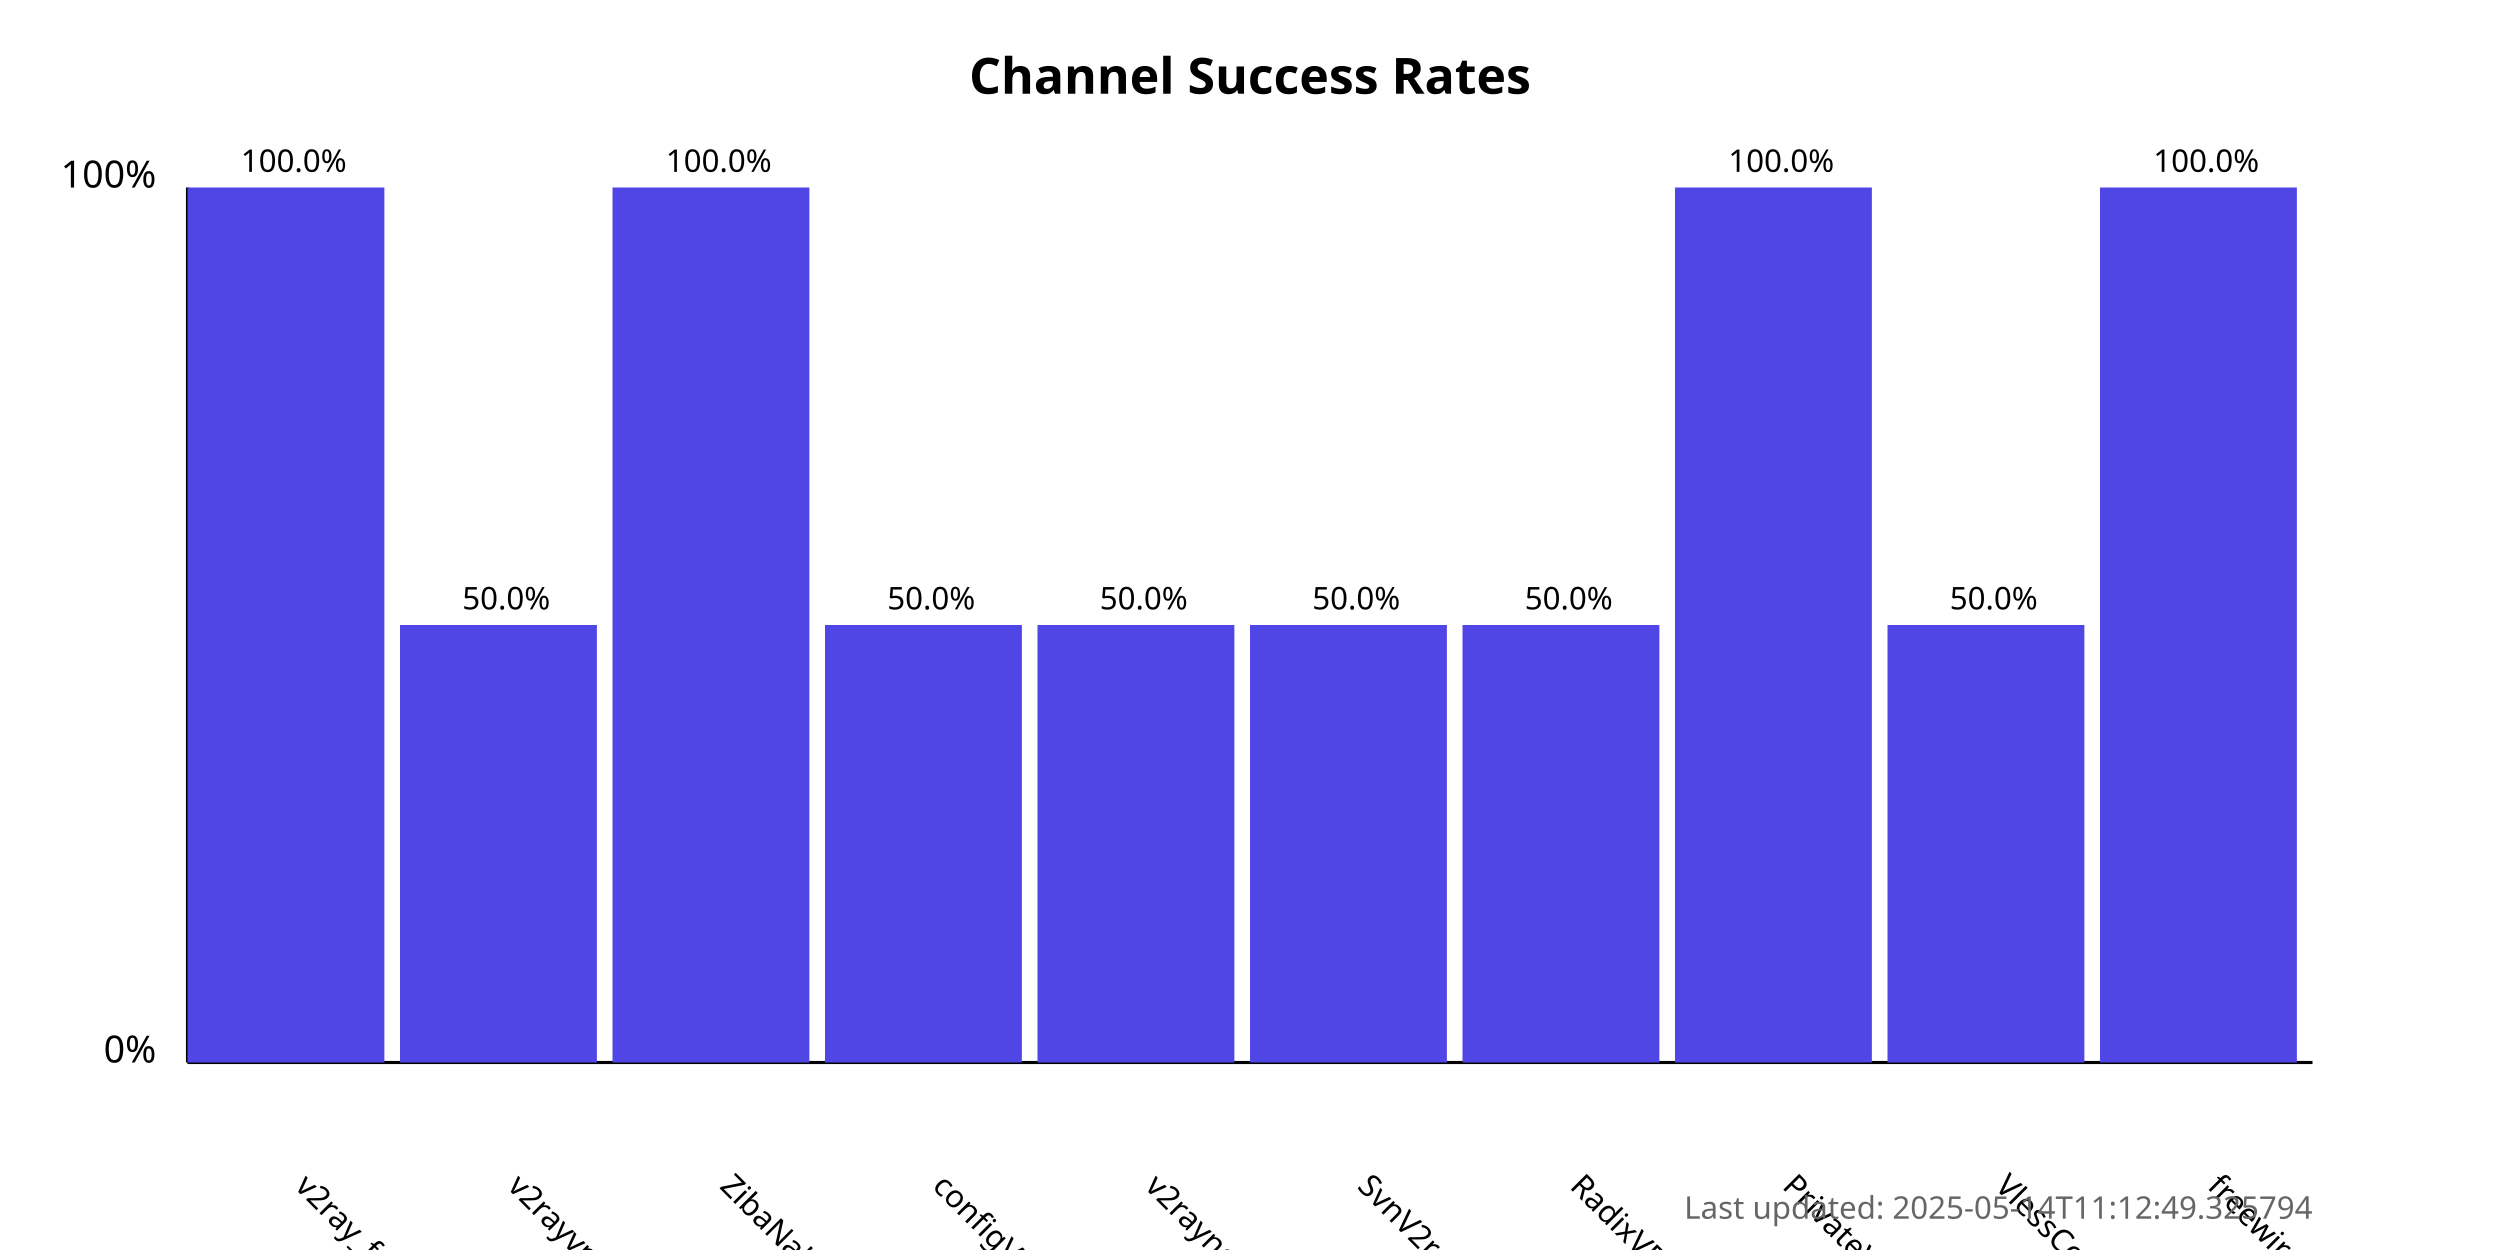
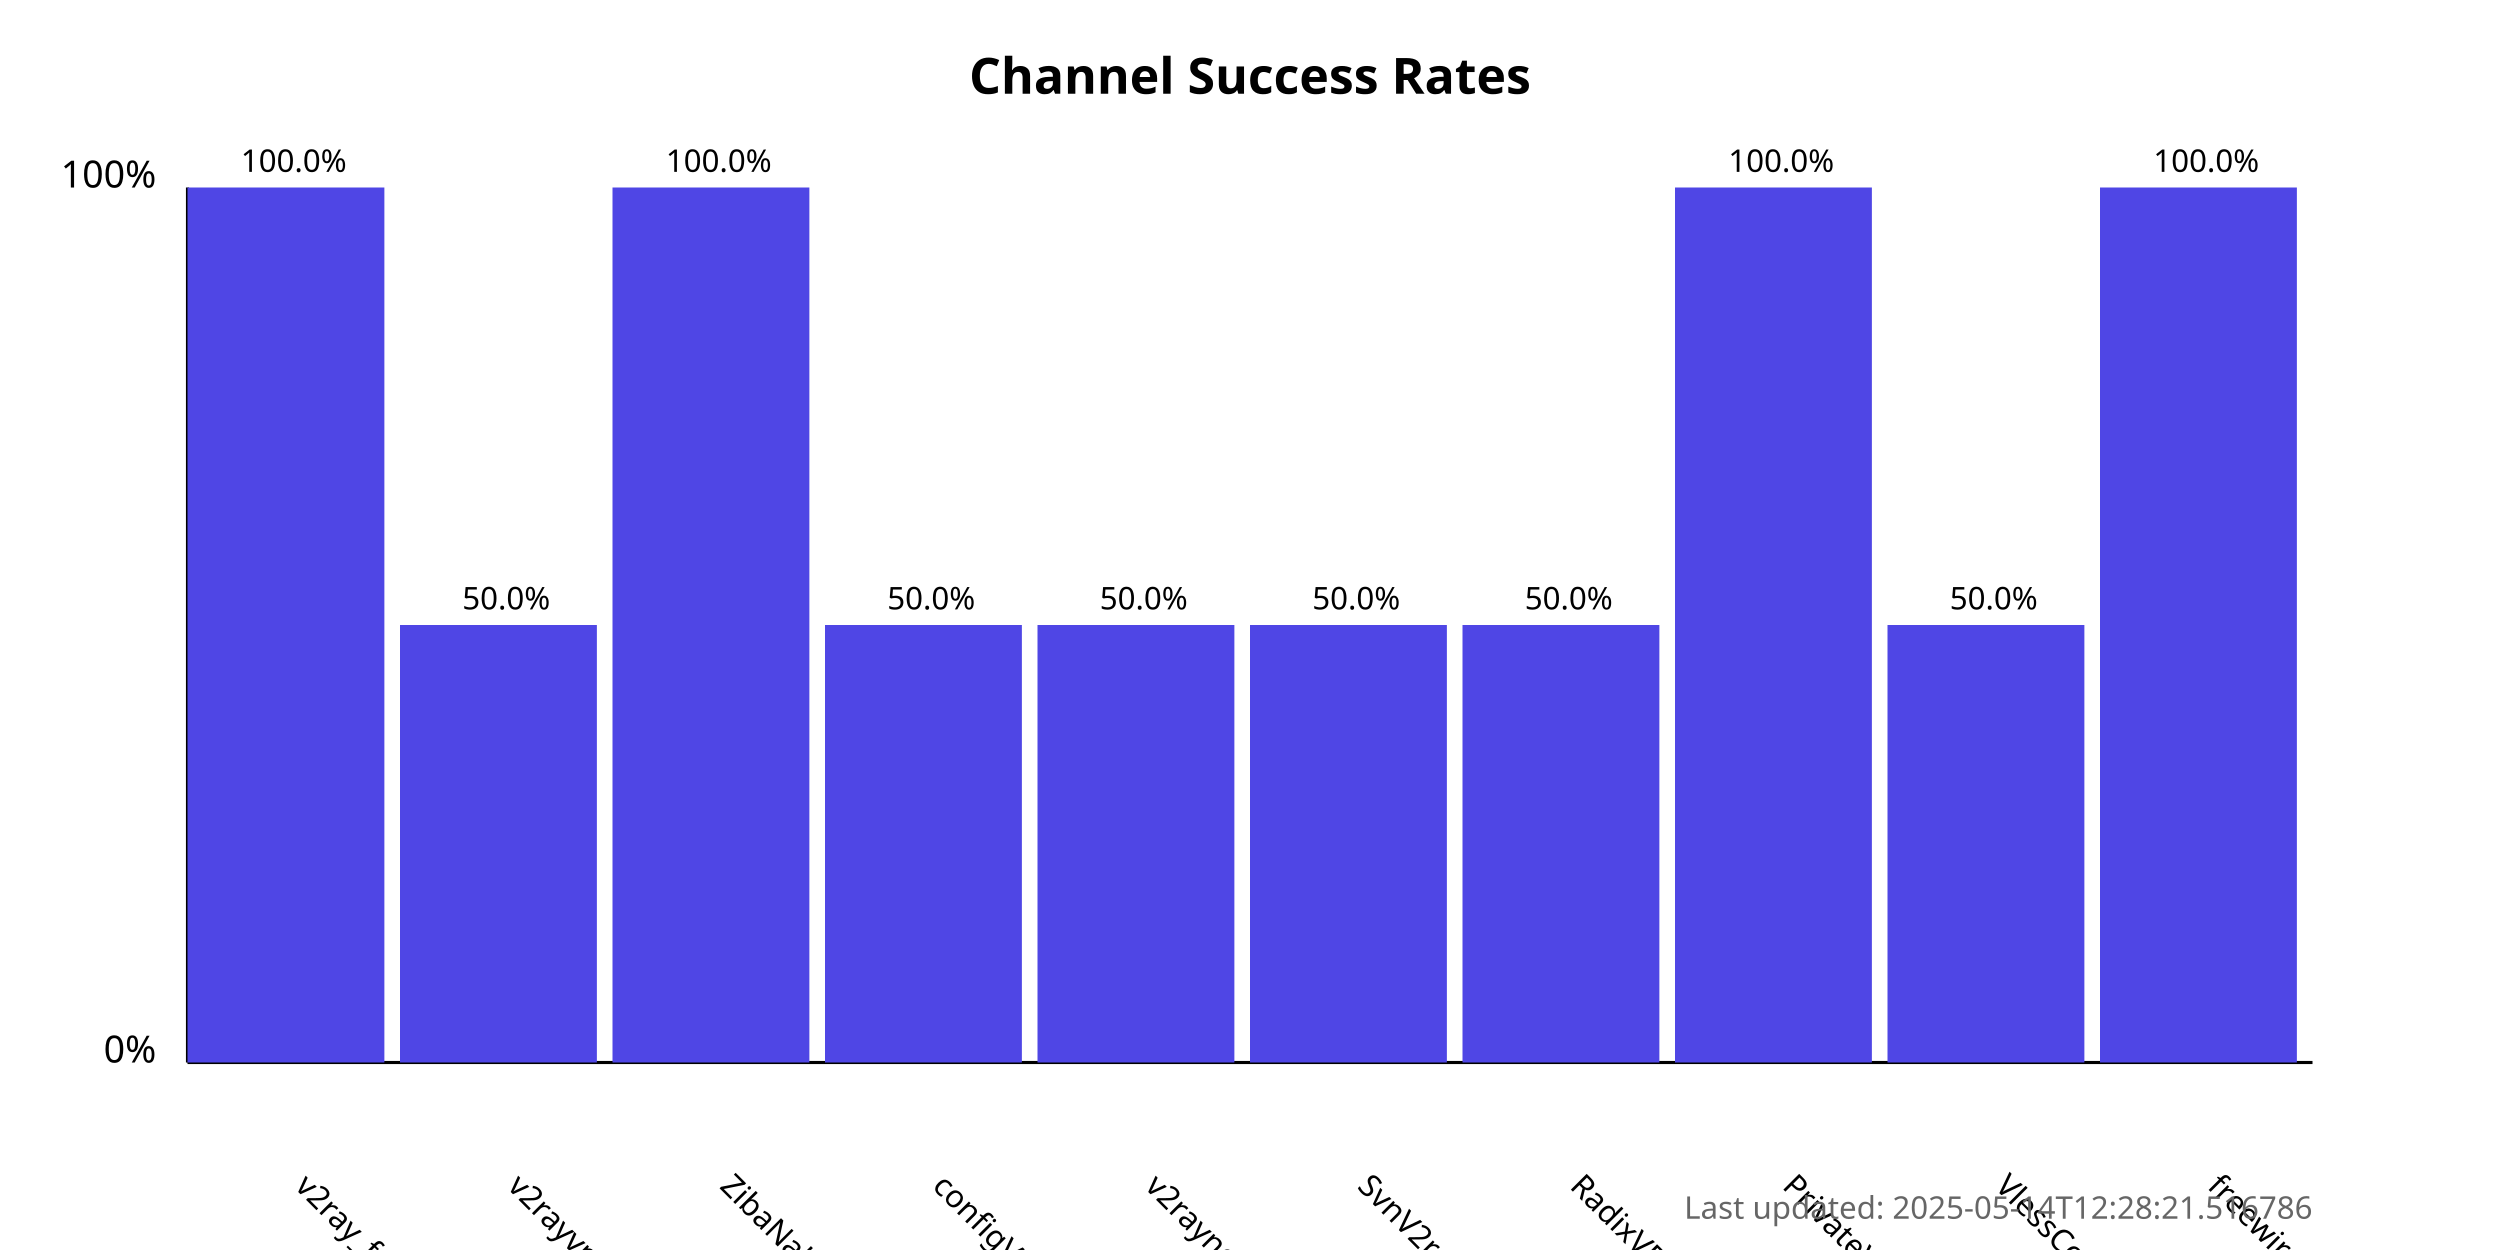
<svg xmlns="http://www.w3.org/2000/svg" width="800" height="400">
  <style>
            .chart-title { font: bold 16px sans-serif; }
            .axis-label { font: 12px sans-serif; }
            .tick-label { font: 10px sans-serif; }
            .bar { fill: #4f46e5; }
            .bar:hover { fill: #6366f1; }
            .timestamp { font: 10px sans-serif; fill: #666; }
        </style>
  <text x="400.0" y="30" text-anchor="middle" class="chart-title">
            Channel Success Rates
        </text>
  <line x1="60" y1="340" x2="60" y2="60" stroke="black" stroke-width="1" />
  <line x1="60" y1="340" x2="740" y2="340" stroke="black" stroke-width="1" />
  <text x="50" y="340" text-anchor="end" class="axis-label">0%</text>
  <text x="50" y="60" text-anchor="end" class="axis-label">100%</text>
  <g>
    <rect x="60" y="60.0" width="63.0" height="280.0" class="bar" />
    <text x="94.0" y="380" transform="rotate(45, 94.0, 380)" text-anchor="start" class="tick-label">
                v2ray_free_conf
            </text>
    <text x="94.0" y="55.0" text-anchor="middle" class="tick-label">
                100.0%
            </text>
  </g>
  <g>
    <rect x="128.0" y="200.0" width="63.0" height="140.0" class="bar" />
    <text x="162.0" y="380" transform="rotate(45, 162.0, 380)" text-anchor="start" class="tick-label">
                v2rayvpno
            </text>
    <text x="162.0" y="195.0" text-anchor="middle" class="tick-label">
                50.0%
            </text>
  </g>
  <g>
    <rect x="196.0" y="60.0" width="63.0" height="280.0" class="bar" />
    <text x="230.0" y="380" transform="rotate(45, 230.0, 380)" text-anchor="start" class="tick-label">
                ZibaNabz
            </text>
    <text x="230.0" y="55.0" text-anchor="middle" class="tick-label">
                100.0%
            </text>
  </g>
  <g>
    <rect x="264.0" y="200.0" width="63.0" height="140.0" class="bar" />
    <text x="298.0" y="380" transform="rotate(45, 298.0, 380)" text-anchor="start" class="tick-label">
                configV2rayForFree
            </text>
    <text x="298.0" y="195.0" text-anchor="middle" class="tick-label">
                50.0%
            </text>
  </g>
  <g>
    <rect x="332.0" y="200.0" width="63.0" height="140.0" class="bar" />
    <text x="366.0" y="380" transform="rotate(45, 366.0, 380)" text-anchor="start" class="tick-label">
                v2rayngvpn
            </text>
    <text x="366.0" y="195.0" text-anchor="middle" class="tick-label">
                50.0%
            </text>
  </g>
  <g>
    <rect x="400.0" y="200.0" width="63.0" height="140.0" class="bar" />
    <text x="434.0" y="380" transform="rotate(45, 434.0, 380)" text-anchor="start" class="tick-label">
                SvnV2ray
            </text>
    <text x="434.0" y="195.0" text-anchor="middle" class="tick-label">
                50.0%
            </text>
  </g>
  <g>
    <rect x="468.0" y="200.0" width="63.0" height="140.0" class="bar" />
    <text x="502.0" y="380" transform="rotate(45, 502.0, 380)" text-anchor="start" class="tick-label">
                RadixVPN
            </text>
    <text x="502.0" y="195.0" text-anchor="middle" class="tick-label">
                50.0%
            </text>
  </g>
  <g>
    <rect x="536.0" y="60.0" width="63.0" height="280.0" class="bar" />
    <text x="570.0" y="380" transform="rotate(45, 570.0, 380)" text-anchor="start" class="tick-label">
                PrivateVPNs
            </text>
    <text x="570.0" y="55.0" text-anchor="middle" class="tick-label">
                100.0%
            </text>
  </g>
  <g>
    <rect x="604.0" y="200.0" width="63.0" height="140.0" class="bar" />
    <text x="638.0" y="380" transform="rotate(45, 638.0, 380)" text-anchor="start" class="tick-label">
                VlessConfig
            </text>
    <text x="638.0" y="195.0" text-anchor="middle" class="tick-label">
                50.0%
            </text>
  </g>
  <g>
    <rect x="672.0" y="60.0" width="63.0" height="280.0" class="bar" />
    <text x="706.0" y="380" transform="rotate(45, 706.0, 380)" text-anchor="start" class="tick-label">
                freewireguard
            </text>
    <text x="706.0" y="55.0" text-anchor="middle" class="tick-label">
                100.0%
            </text>
  </g>
  <text x="740" y="390" text-anchor="end" class="timestamp">
-             Last updated: 2025-05-14T11:12:49.325794
+             Last updated: 2025-05-14T12:28:21.516786
        </text>
</svg>
